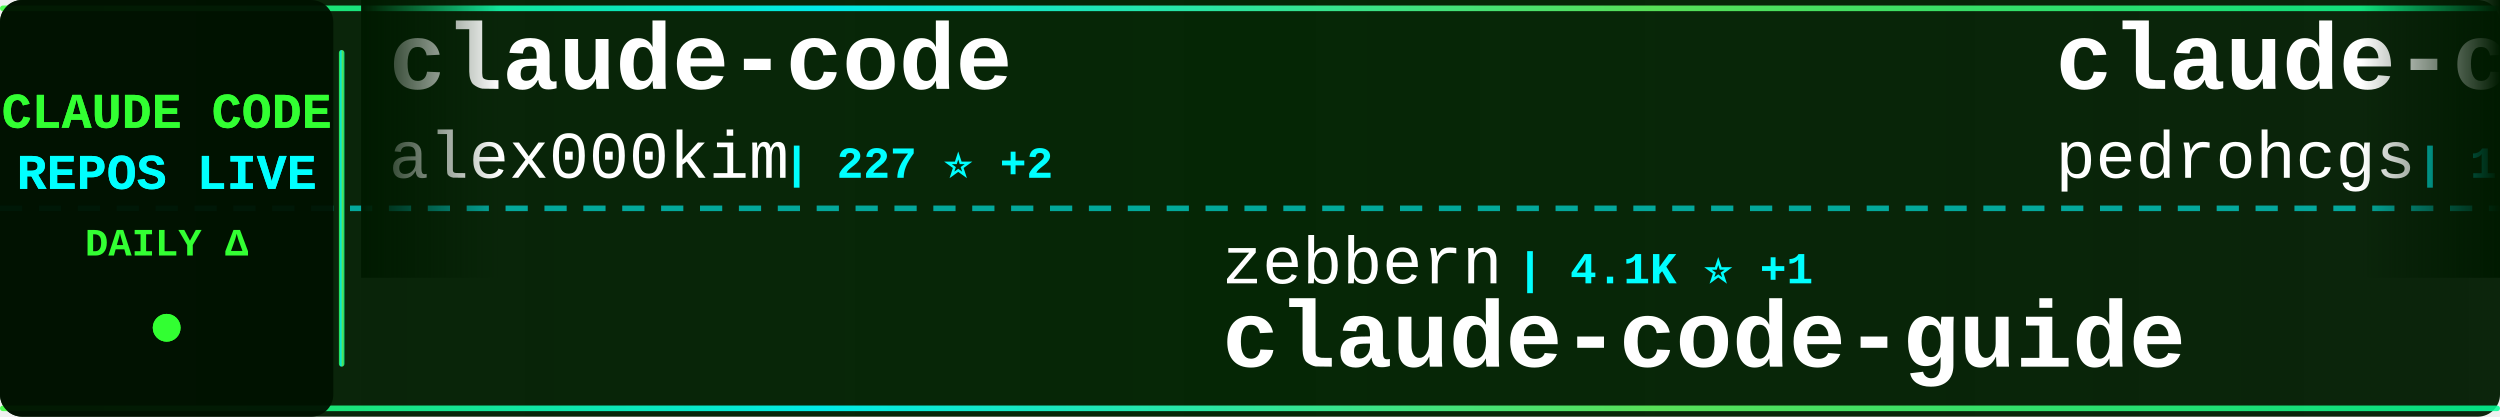
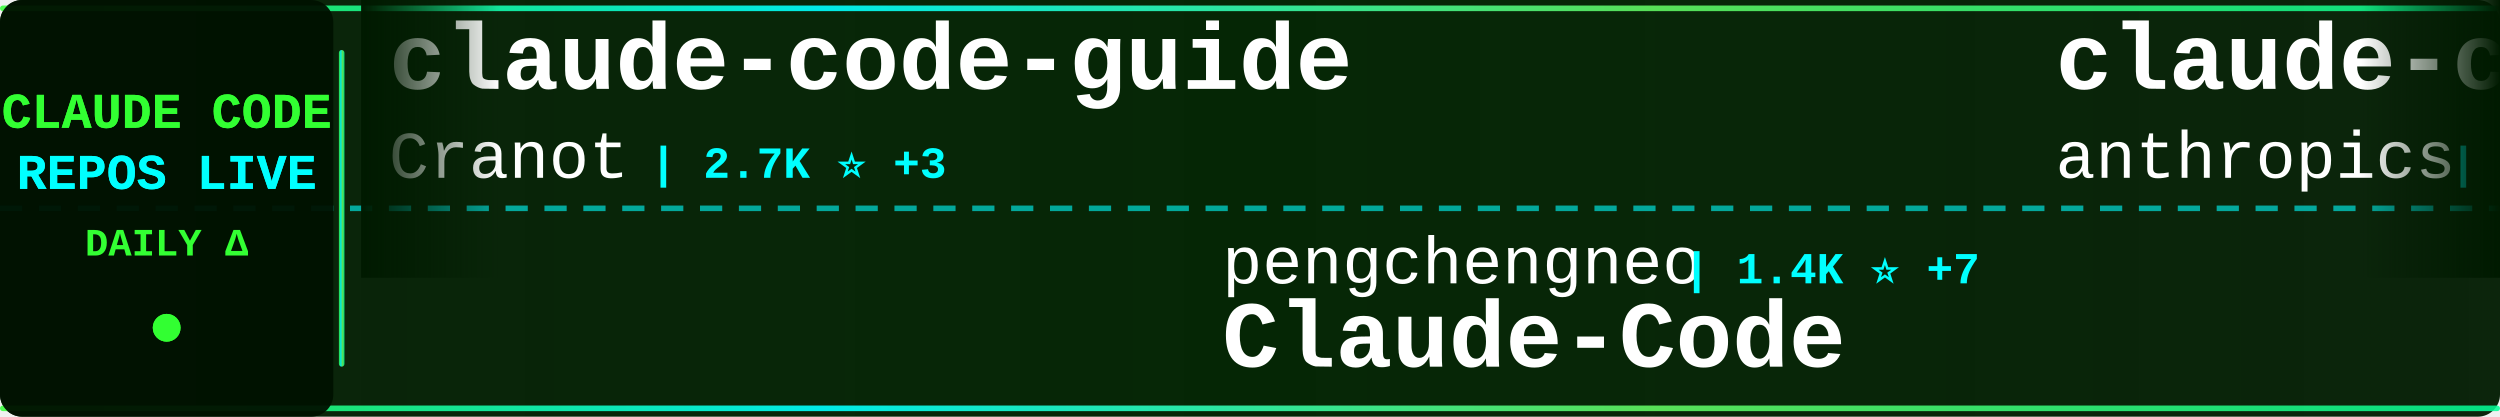
<svg xmlns="http://www.w3.org/2000/svg" width="900" height="150">
  <defs>
    <linearGradient id="tickerBg" x1="0%" y1="0%" x2="100%" y2="0%">
      <stop offset="0%" style="stop-color:#001a00;stop-opacity:0.95" />
      <stop offset="50%" style="stop-color:#002200;stop-opacity:0.98" />
      <stop offset="100%" style="stop-color:#001a00;stop-opacity:0.95" />
    </linearGradient>
    <linearGradient id="borderGrad" x1="0%" y1="0%" x2="100%" y2="0%">
      <stop offset="0%" style="stop-color:#33ff33;stop-opacity:0.85">
        <animate attributeName="stop-opacity" values="0.85;1;0.85" dur="2s" repeatCount="indefinite" />
      </stop>
      <stop offset="33%" style="stop-color:#00ffff;stop-opacity:0.9">
        <animate attributeName="stop-opacity" values="0.9;1;0.9" dur="2.2s" repeatCount="indefinite" />
      </stop>
      <stop offset="66%" style="stop-color:#66ff66;stop-opacity:0.85">
        <animate attributeName="stop-opacity" values="0.85;1;0.85" dur="1.8s" repeatCount="indefinite" />
      </stop>
      <stop offset="100%" style="stop-color:#00ff99;stop-opacity:0.85">
        <animate attributeName="stop-opacity" values="0.85;1;0.85" dur="2s" repeatCount="indefinite" />
      </stop>
    </linearGradient>
    <filter id="textGlow">
      <feGaussianBlur stdDeviation="0.1" result="coloredBlur" />
      <feMerge>
        <feMergeNode in="coloredBlur" />
        <feMergeNode in="SourceGraphic" />
      </feMerge>
    </filter>
    <filter id="metricGlow">
      <feGaussianBlur stdDeviation="0.2" result="coloredBlur" />
      <feMerge>
        <feMergeNode in="coloredBlur" />
        <feMergeNode in="SourceGraphic" />
      </feMerge>
    </filter>
    <linearGradient id="leftFade" x1="0%" y1="0%" x2="100%" y2="0%">
      <stop offset="0%" style="stop-color:#001a00;stop-opacity:1" />
      <stop offset="100%" style="stop-color:#001a00;stop-opacity:0" />
    </linearGradient>
    <linearGradient id="rightFade" x1="0%" y1="0%" x2="100%" y2="0%">
      <stop offset="0%" style="stop-color:#001a00;stop-opacity:0" />
      <stop offset="100%" style="stop-color:#001a00;stop-opacity:1" />
    </linearGradient>
  </defs>
  <rect width="900" height="150" fill="url(#tickerBg)" rx="8" />
  <rect x="0" y="2" width="900" height="2" fill="url(#borderGrad)" rx="1" />
  <rect x="0" y="146" width="900" height="2" fill="url(#borderGrad)" rx="1" />
  <line x1="0" y1="75" x2="900" y2="75" stroke="#00ffff" stroke-width="2" stroke-dasharray="8 6" opacity="0.6" />
  <rect x="0" y="0" width="120" height="150" fill="#001100" opacity="0.95" rx="8" />
  <text x="60" y="46" font-family="'Courier New', monospace" font-size="18" font-weight="bold" fill="#33ff33" text-anchor="middle" filter="url(#textGlow)">
    CLAUDE CODE
  </text>
  <text x="60" y="68" font-family="'Courier New', monospace" font-size="18" font-weight="bold" fill="#00ffff" text-anchor="middle" filter="url(#textGlow)">
    REPOS LIVE
  </text>
  <text x="60" y="92" font-family="'Courier New', monospace" font-size="14" font-weight="bold" fill="#33ff33" text-anchor="middle">
    DAILY Δ
  </text>
  <circle cx="60" cy="118" r="5" fill="#33ff33" filter="url(#metricGlow)">
    <animate attributeName="r" values="4;6;4" dur="1.5s" repeatCount="indefinite" />
    <animate attributeName="opacity" values="0.6;1;0.6" dur="1.5s" repeatCount="indefinite" />
  </circle>
  <rect x="122" y="18" width="2" height="114" fill="url(#borderGrad)" rx="1" />
  <clipPath id="tickerClip">
    <rect x="130" y="0" width="770" height="150" />
  </clipPath>
  <g clip-path="url(#tickerClip)">
    <g id="tickerItems">
      <animateTransform attributeName="transform" attributeType="XML" type="translate" from="0 0" to="-3000 0" dur="54s" repeatCount="indefinite" />
      <g transform="translate(0, 0)">
-         <text x="140" y="32" font-family="'Courier New', monospace" font-size="34" font-weight="bold" fill="#ffffff">claude-code</text>
-         <text x="140" y="64" font-family="'Courier New', monospace" font-size="24" font-weight="normal" fill="#ffffff" opacity="1.0">alex000kim</text>
-         <text x="282" y="64" font-family="'Courier New', monospace" font-size="16" font-weight="bold" fill="#00ffff"> | 227 ⭐ +2</text>
+         <text x="140" y="32" font-family="'Courier New', monospace" font-size="34" font-weight="bold" fill="#ffffff">claude-code-guide</text>
+         <text x="140" y="64" font-family="'Courier New', monospace" font-size="24" font-weight="normal" fill="#ffffff" opacity="1.0">Cranot</text>
+         <text x="234" y="64" font-family="'Courier New', monospace" font-size="16" font-weight="bold" fill="#00ffff"> | 2.7K ⭐ +3</text>
      </g>
      <g transform="translate(300, 0)">
-         <text x="140" y="102" font-family="'Courier New', monospace" font-size="24" font-weight="normal" fill="#ffffff" opacity="1.0">zebbern</text>
-         <text x="246" y="102" font-family="'Courier New', monospace" font-size="16" font-weight="bold" fill="#00ffff"> | 4.1K ⭐ +1</text>
-         <text x="140" y="132" font-family="'Courier New', monospace" font-size="34" font-weight="bold" fill="#ffffff">claude-code-guide</text>
+         <text x="140" y="102" font-family="'Courier New', monospace" font-size="24" font-weight="normal" fill="#ffffff" opacity="1.0">pengchengneo</text>
+         <text x="306" y="102" font-family="'Courier New', monospace" font-size="16" font-weight="bold" fill="#00ffff"> | 1.4K ⭐ +7</text>
+         <text x="140" y="132" font-family="'Courier New', monospace" font-size="34" font-weight="bold" fill="#ffffff">Claude-Code</text>
      </g>
      <g transform="translate(600, 0)">
-         <text x="140" y="32" font-family="'Courier New', monospace" font-size="34" font-weight="bold" fill="#ffffff">claude-code-my-workflow</text>
-         <text x="140" y="64" font-family="'Courier New', monospace" font-size="24" font-weight="normal" fill="#ffffff" opacity="1.0">pedrohcgs</text>
-         <text x="270" y="64" font-family="'Courier New', monospace" font-size="16" font-weight="bold" fill="#00ffff"> | 1.1K ⭐ +6</text>
+         <text x="140" y="32" font-family="'Courier New', monospace" font-size="34" font-weight="bold" fill="#ffffff">claude-code-action</text>
+         <text x="140" y="64" font-family="'Courier New', monospace" font-size="24" font-weight="normal" fill="#ffffff" opacity="1.0">anthropics</text>
+         <text x="282" y="64" font-family="'Courier New', monospace" font-size="16" font-weight="bold" fill="#00ffff"> | 7.6K ⭐ +13</text>
      </g>
      <g transform="translate(900, 0)">
-         <text x="140" y="102" font-family="'Courier New', monospace" font-size="24" font-weight="normal" fill="#ffffff" opacity="1.0">lowcortisolprogrammer</text>
-         <text x="414" y="102" font-family="'Courier New', monospace" font-size="16" font-weight="bold" fill="#00ffff"> | 172 ⭐</text>
+         <text x="140" y="102" font-family="'Courier New', monospace" font-size="24" font-weight="normal" fill="#ffffff" opacity="1.0">mehmoodosman</text>
+         <text x="306" y="102" font-family="'Courier New', monospace" font-size="16" font-weight="bold" fill="#00ffff"> | 169 ⭐</text>
        <text x="140" y="132" font-family="'Courier New', monospace" font-size="34" font-weight="bold" fill="#ffffff">claude-code</text>
      </g>
      <g transform="translate(1200, 0)">
-         <text x="140" y="32" font-family="'Courier New', monospace" font-size="34" font-weight="bold" fill="#ffffff">claude-howto</text>
-         <text x="140" y="64" font-family="'Courier New', monospace" font-size="24" font-weight="normal" fill="#ffffff" opacity="1.0">luongnv89</text>
-         <text x="270" y="64" font-family="'Courier New', monospace" font-size="16" font-weight="bold" fill="#00ffff"> | 33.1K ⭐ +176</text>
+         <text x="140" y="32" font-family="'Courier New', monospace" font-size="34" font-weight="bold" fill="#ffffff">claude-code-tips</text>
+         <text x="140" y="64" font-family="'Courier New', monospace" font-size="24" font-weight="normal" fill="#ffffff" opacity="1.0">ykdojo</text>
+         <text x="234" y="64" font-family="'Courier New', monospace" font-size="16" font-weight="bold" fill="#00ffff"> | 8.3K ⭐ +30</text>
      </g>
      <g transform="translate(1500, 0)">
-         <text x="140" y="102" font-family="'Courier New', monospace" font-size="24" font-weight="normal" fill="#ffffff" opacity="1.0">ChinaSiro</text>
-         <text x="270" y="102" font-family="'Courier New', monospace" font-size="16" font-weight="bold" fill="#00ffff"> | 9.2K ⭐ +4</text>
-         <text x="140" y="132" font-family="'Courier New', monospace" font-size="34" font-weight="bold" fill="#ffffff">claude-code-sourcemap</text>
+         <text x="140" y="102" font-family="'Courier New', monospace" font-size="24" font-weight="normal" fill="#ffffff" opacity="1.0">Onewon</text>
+         <text x="234" y="102" font-family="'Courier New', monospace" font-size="16" font-weight="bold" fill="#00ffff"> | 180 ⭐</text>
+         <text x="140" y="132" font-family="'Courier New', monospace" font-size="34" font-weight="bold" fill="#ffffff">claude-code</text>
      </g>
      <g transform="translate(1800, 0)">
-         <text x="140" y="32" font-family="'Courier New', monospace" font-size="34" font-weight="bold" fill="#ffffff">claude-code-pm-course</text>
-         <text x="140" y="64" font-family="'Courier New', monospace" font-size="24" font-weight="normal" fill="#ffffff" opacity="1.0">carlvellotti</text>
-         <text x="306" y="64" font-family="'Courier New', monospace" font-size="16" font-weight="bold" fill="#00ffff"> | 2.0K ⭐ +5</text>
+         <text x="140" y="32" font-family="'Courier New', monospace" font-size="34" font-weight="bold" fill="#ffffff">Open-ClaudeCode</text>
+         <text x="140" y="64" font-family="'Courier New', monospace" font-size="24" font-weight="normal" fill="#ffffff" opacity="1.0">LING71671</text>
+         <text x="270" y="64" font-family="'Courier New', monospace" font-size="16" font-weight="bold" fill="#00ffff"> | 834 ⭐ +5</text>
      </g>
      <g transform="translate(2100, 0)">
-         <text x="140" y="102" font-family="'Courier New', monospace" font-size="24" font-weight="normal" fill="#ffffff" opacity="1.0">VoltAgent</text>
-         <text x="270" y="102" font-family="'Courier New', monospace" font-size="16" font-weight="bold" fill="#00ffff"> | 19.9K ⭐ +73</text>
-         <text x="140" y="132" font-family="'Courier New', monospace" font-size="34" font-weight="bold" fill="#ffffff">awesome-claude-code-suba...</text>
+         <text x="140" y="102" font-family="'Courier New', monospace" font-size="24" font-weight="normal" fill="#ffffff" opacity="1.0">xorespesp</text>
+         <text x="270" y="102" font-family="'Courier New', monospace" font-size="16" font-weight="bold" fill="#00ffff"> | 224 ⭐</text>
+         <text x="140" y="132" font-family="'Courier New', monospace" font-size="34" font-weight="bold" fill="#ffffff">claude-code</text>
      </g>
      <g transform="translate(2400, 0)">
-         <text x="140" y="32" font-family="'Courier New', monospace" font-size="34" font-weight="bold" fill="#ffffff">Claude-code</text>
-         <text x="140" y="64" font-family="'Courier New', monospace" font-size="24" font-weight="normal" fill="#ffffff" opacity="1.0">zstmfhy</text>
-         <text x="246" y="64" font-family="'Courier New', monospace" font-size="16" font-weight="bold" fill="#00ffff"> | 189 ⭐</text>
+         <text x="140" y="32" font-family="'Courier New', monospace" font-size="34" font-weight="bold" fill="#ffffff">nanoclaw</text>
+         <text x="140" y="64" font-family="'Courier New', monospace" font-size="24" font-weight="normal" fill="#ffffff" opacity="1.0">nanocoai</text>
+         <text x="258" y="64" font-family="'Courier New', monospace" font-size="16" font-weight="bold" fill="#00ffff"> | 28.9K ⭐ +51</text>
      </g>
      <g transform="translate(2700, 0)">
-         <text x="140" y="102" font-family="'Courier New', monospace" font-size="24" font-weight="normal" fill="#ffffff" opacity="1.0">snarktank</text>
-         <text x="270" y="102" font-family="'Courier New', monospace" font-size="16" font-weight="bold" fill="#00ffff"> | 19.1K ⭐ +28</text>
-         <text x="140" y="132" font-family="'Courier New', monospace" font-size="34" font-weight="bold" fill="#ffffff">ralph</text>
+         <text x="140" y="102" font-family="'Courier New', monospace" font-size="24" font-weight="normal" fill="#ffffff" opacity="1.0">JrCx7scC</text>
+         <text x="258" y="102" font-family="'Courier New', monospace" font-size="16" font-weight="bold" fill="#00ffff"> | 368 ⭐</text>
+         <text x="140" y="132" font-family="'Courier New', monospace" font-size="34" font-weight="bold" fill="#ffffff">claude-code-source</text>
      </g>
      <g transform="translate(3000, 0)">
-         <text x="140" y="32" font-family="'Courier New', monospace" font-size="34" font-weight="bold" fill="#ffffff">claude-code</text>
-         <text x="140" y="64" font-family="'Courier New', monospace" font-size="24" font-weight="normal" fill="#ffffff" opacity="1.0">alex000kim</text>
-         <text x="282" y="64" font-family="'Courier New', monospace" font-size="16" font-weight="bold" fill="#00ffff"> | 227 ⭐ +2</text>
+         <text x="140" y="32" font-family="'Courier New', monospace" font-size="34" font-weight="bold" fill="#ffffff">claude-code-guide</text>
+         <text x="140" y="64" font-family="'Courier New', monospace" font-size="24" font-weight="normal" fill="#ffffff" opacity="1.0">Cranot</text>
+         <text x="234" y="64" font-family="'Courier New', monospace" font-size="16" font-weight="bold" fill="#00ffff"> | 2.7K ⭐ +3</text>
      </g>
      <g transform="translate(3300, 0)">
-         <text x="140" y="102" font-family="'Courier New', monospace" font-size="24" font-weight="normal" fill="#ffffff" opacity="1.0">zebbern</text>
-         <text x="246" y="102" font-family="'Courier New', monospace" font-size="16" font-weight="bold" fill="#00ffff"> | 4.1K ⭐ +1</text>
-         <text x="140" y="132" font-family="'Courier New', monospace" font-size="34" font-weight="bold" fill="#ffffff">claude-code-guide</text>
+         <text x="140" y="102" font-family="'Courier New', monospace" font-size="24" font-weight="normal" fill="#ffffff" opacity="1.0">pengchengneo</text>
+         <text x="306" y="102" font-family="'Courier New', monospace" font-size="16" font-weight="bold" fill="#00ffff"> | 1.4K ⭐ +7</text>
+         <text x="140" y="132" font-family="'Courier New', monospace" font-size="34" font-weight="bold" fill="#ffffff">Claude-Code</text>
      </g>
      <g transform="translate(3600, 0)">
-         <text x="140" y="32" font-family="'Courier New', monospace" font-size="34" font-weight="bold" fill="#ffffff">claude-code-my-workflow</text>
-         <text x="140" y="64" font-family="'Courier New', monospace" font-size="24" font-weight="normal" fill="#ffffff" opacity="1.0">pedrohcgs</text>
-         <text x="270" y="64" font-family="'Courier New', monospace" font-size="16" font-weight="bold" fill="#00ffff"> | 1.1K ⭐ +6</text>
+         <text x="140" y="32" font-family="'Courier New', monospace" font-size="34" font-weight="bold" fill="#ffffff">claude-code-action</text>
+         <text x="140" y="64" font-family="'Courier New', monospace" font-size="24" font-weight="normal" fill="#ffffff" opacity="1.0">anthropics</text>
+         <text x="282" y="64" font-family="'Courier New', monospace" font-size="16" font-weight="bold" fill="#00ffff"> | 7.6K ⭐ +13</text>
      </g>
      <g transform="translate(3900, 0)">
-         <text x="140" y="102" font-family="'Courier New', monospace" font-size="24" font-weight="normal" fill="#ffffff" opacity="1.0">lowcortisolprogrammer</text>
-         <text x="414" y="102" font-family="'Courier New', monospace" font-size="16" font-weight="bold" fill="#00ffff"> | 172 ⭐</text>
+         <text x="140" y="102" font-family="'Courier New', monospace" font-size="24" font-weight="normal" fill="#ffffff" opacity="1.0">mehmoodosman</text>
+         <text x="306" y="102" font-family="'Courier New', monospace" font-size="16" font-weight="bold" fill="#00ffff"> | 169 ⭐</text>
        <text x="140" y="132" font-family="'Courier New', monospace" font-size="34" font-weight="bold" fill="#ffffff">claude-code</text>
      </g>
    </g>
  </g>
  <rect x="130" y="0" width="50" height="100" fill="url(#leftFade)" />
  <rect x="850" y="0" width="50" height="100" fill="url(#rightFade)" />
</svg>
